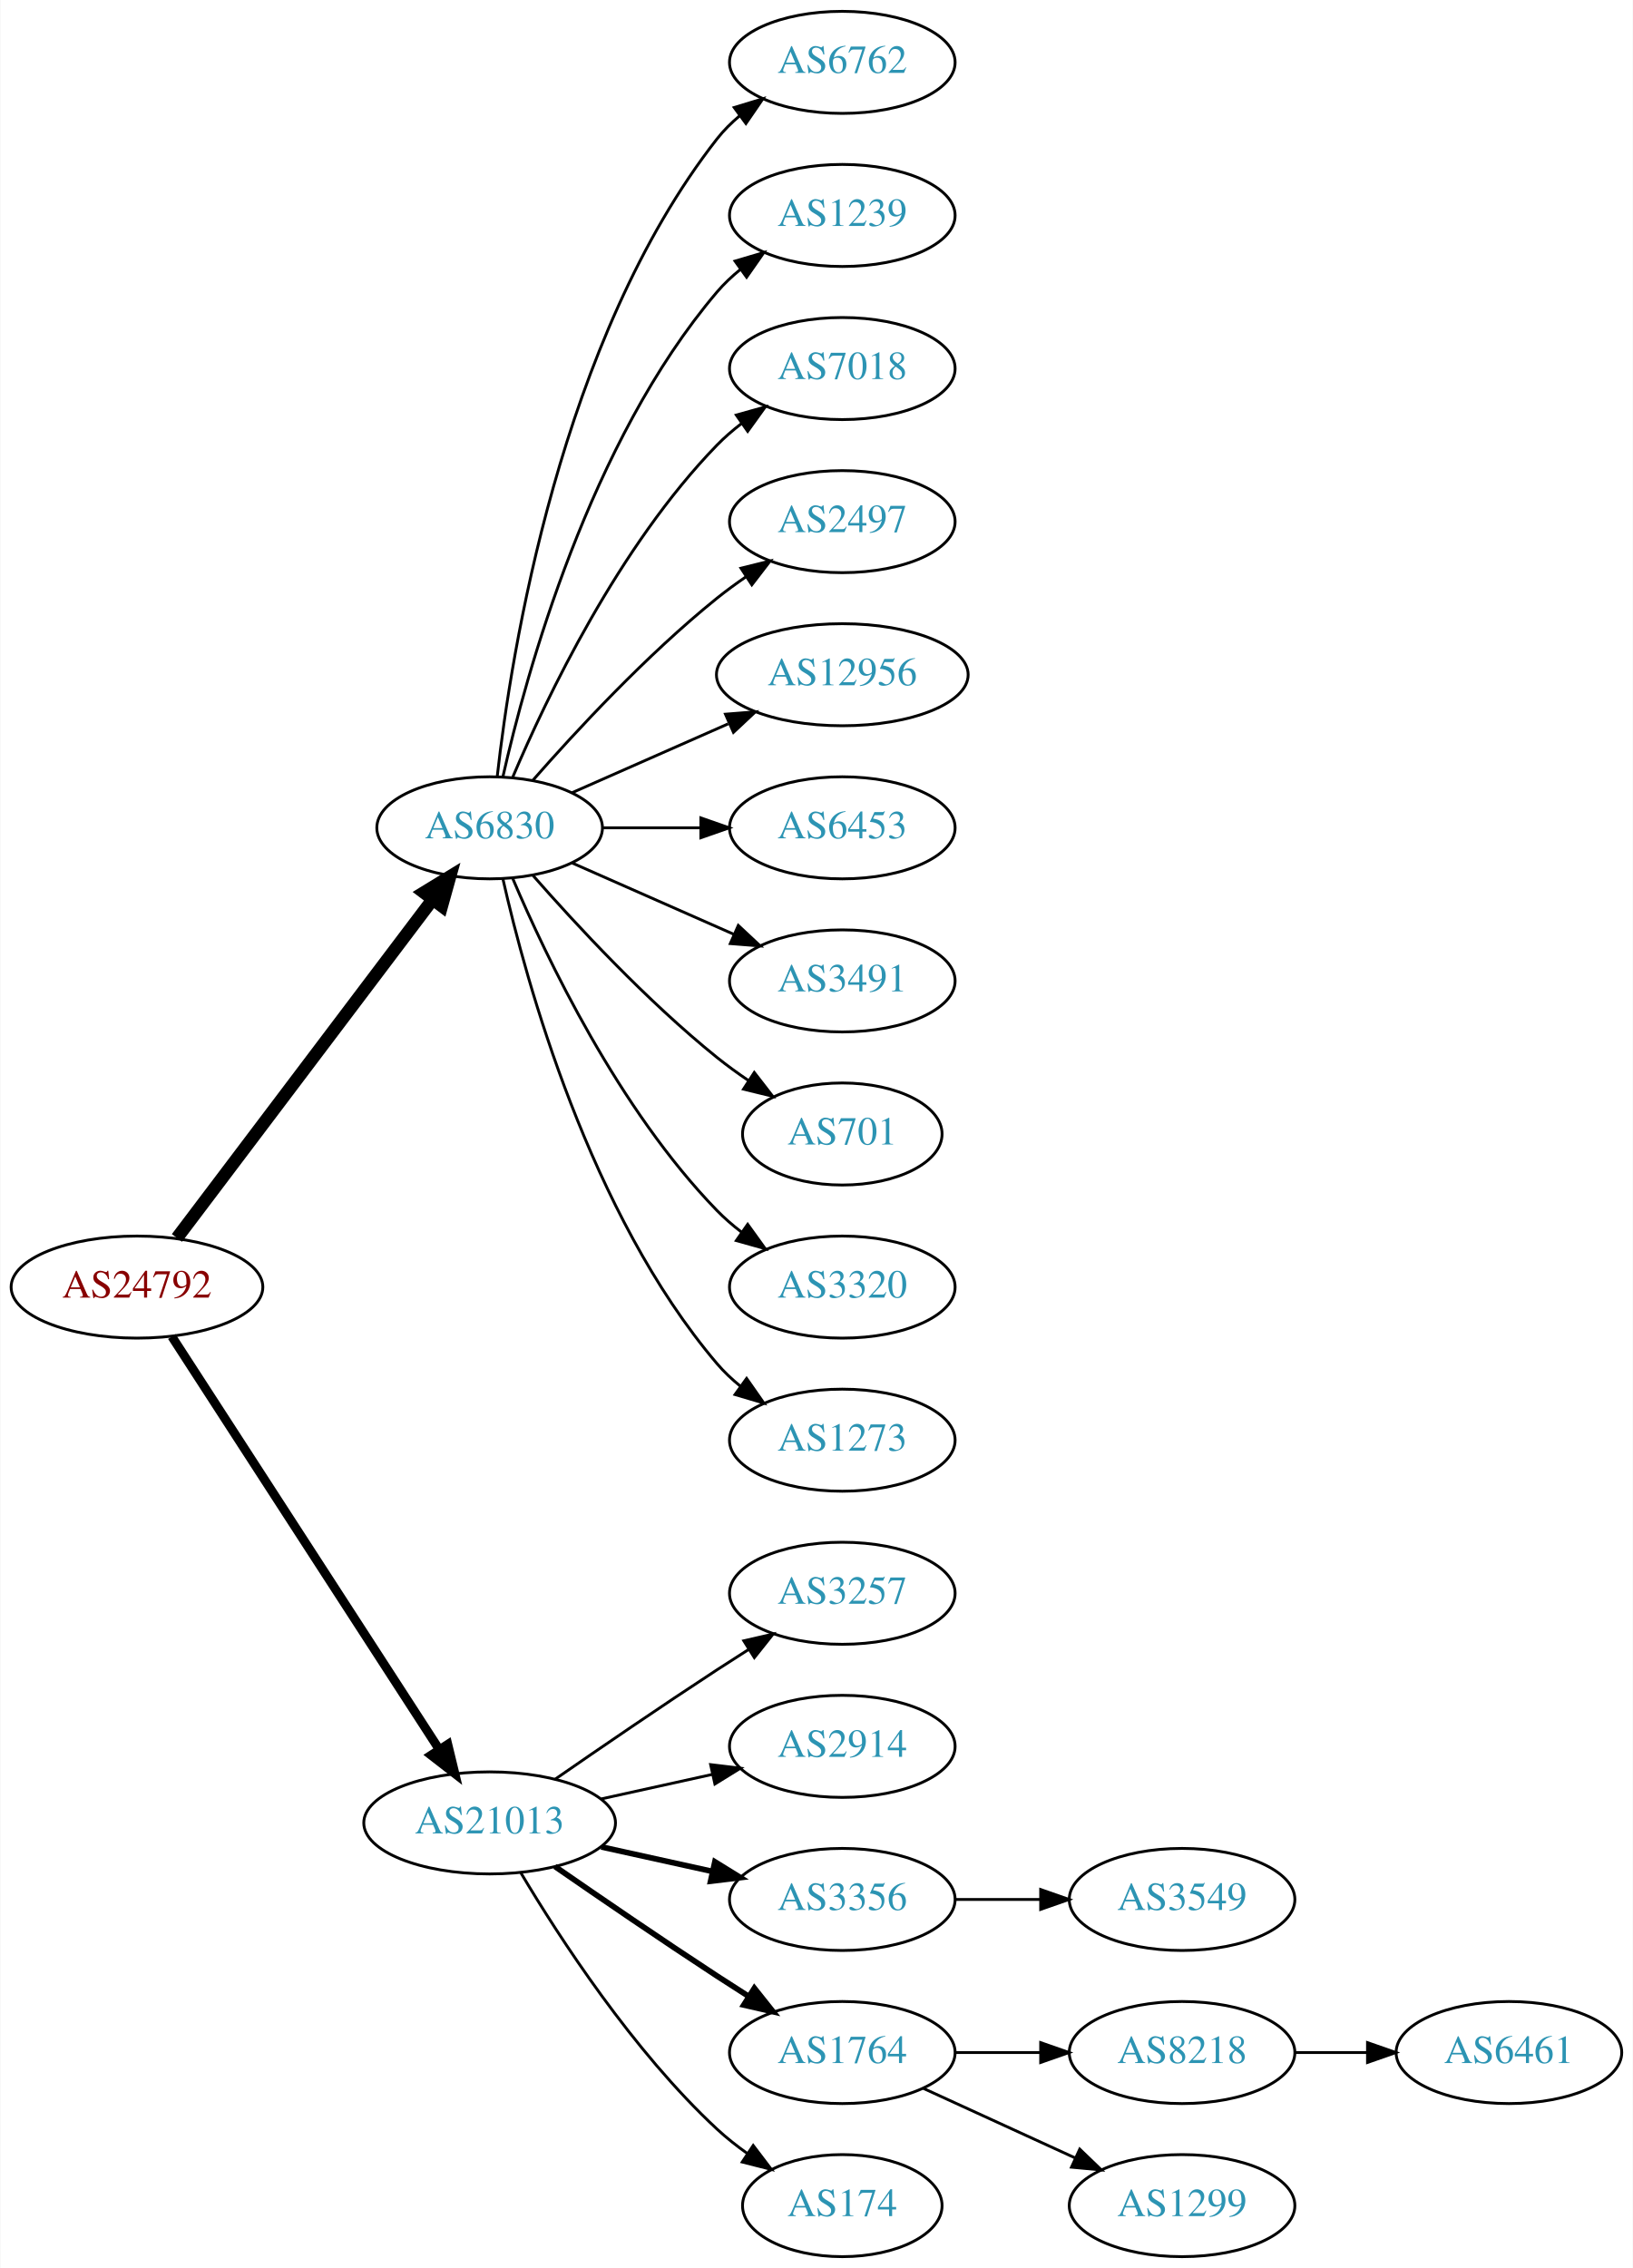
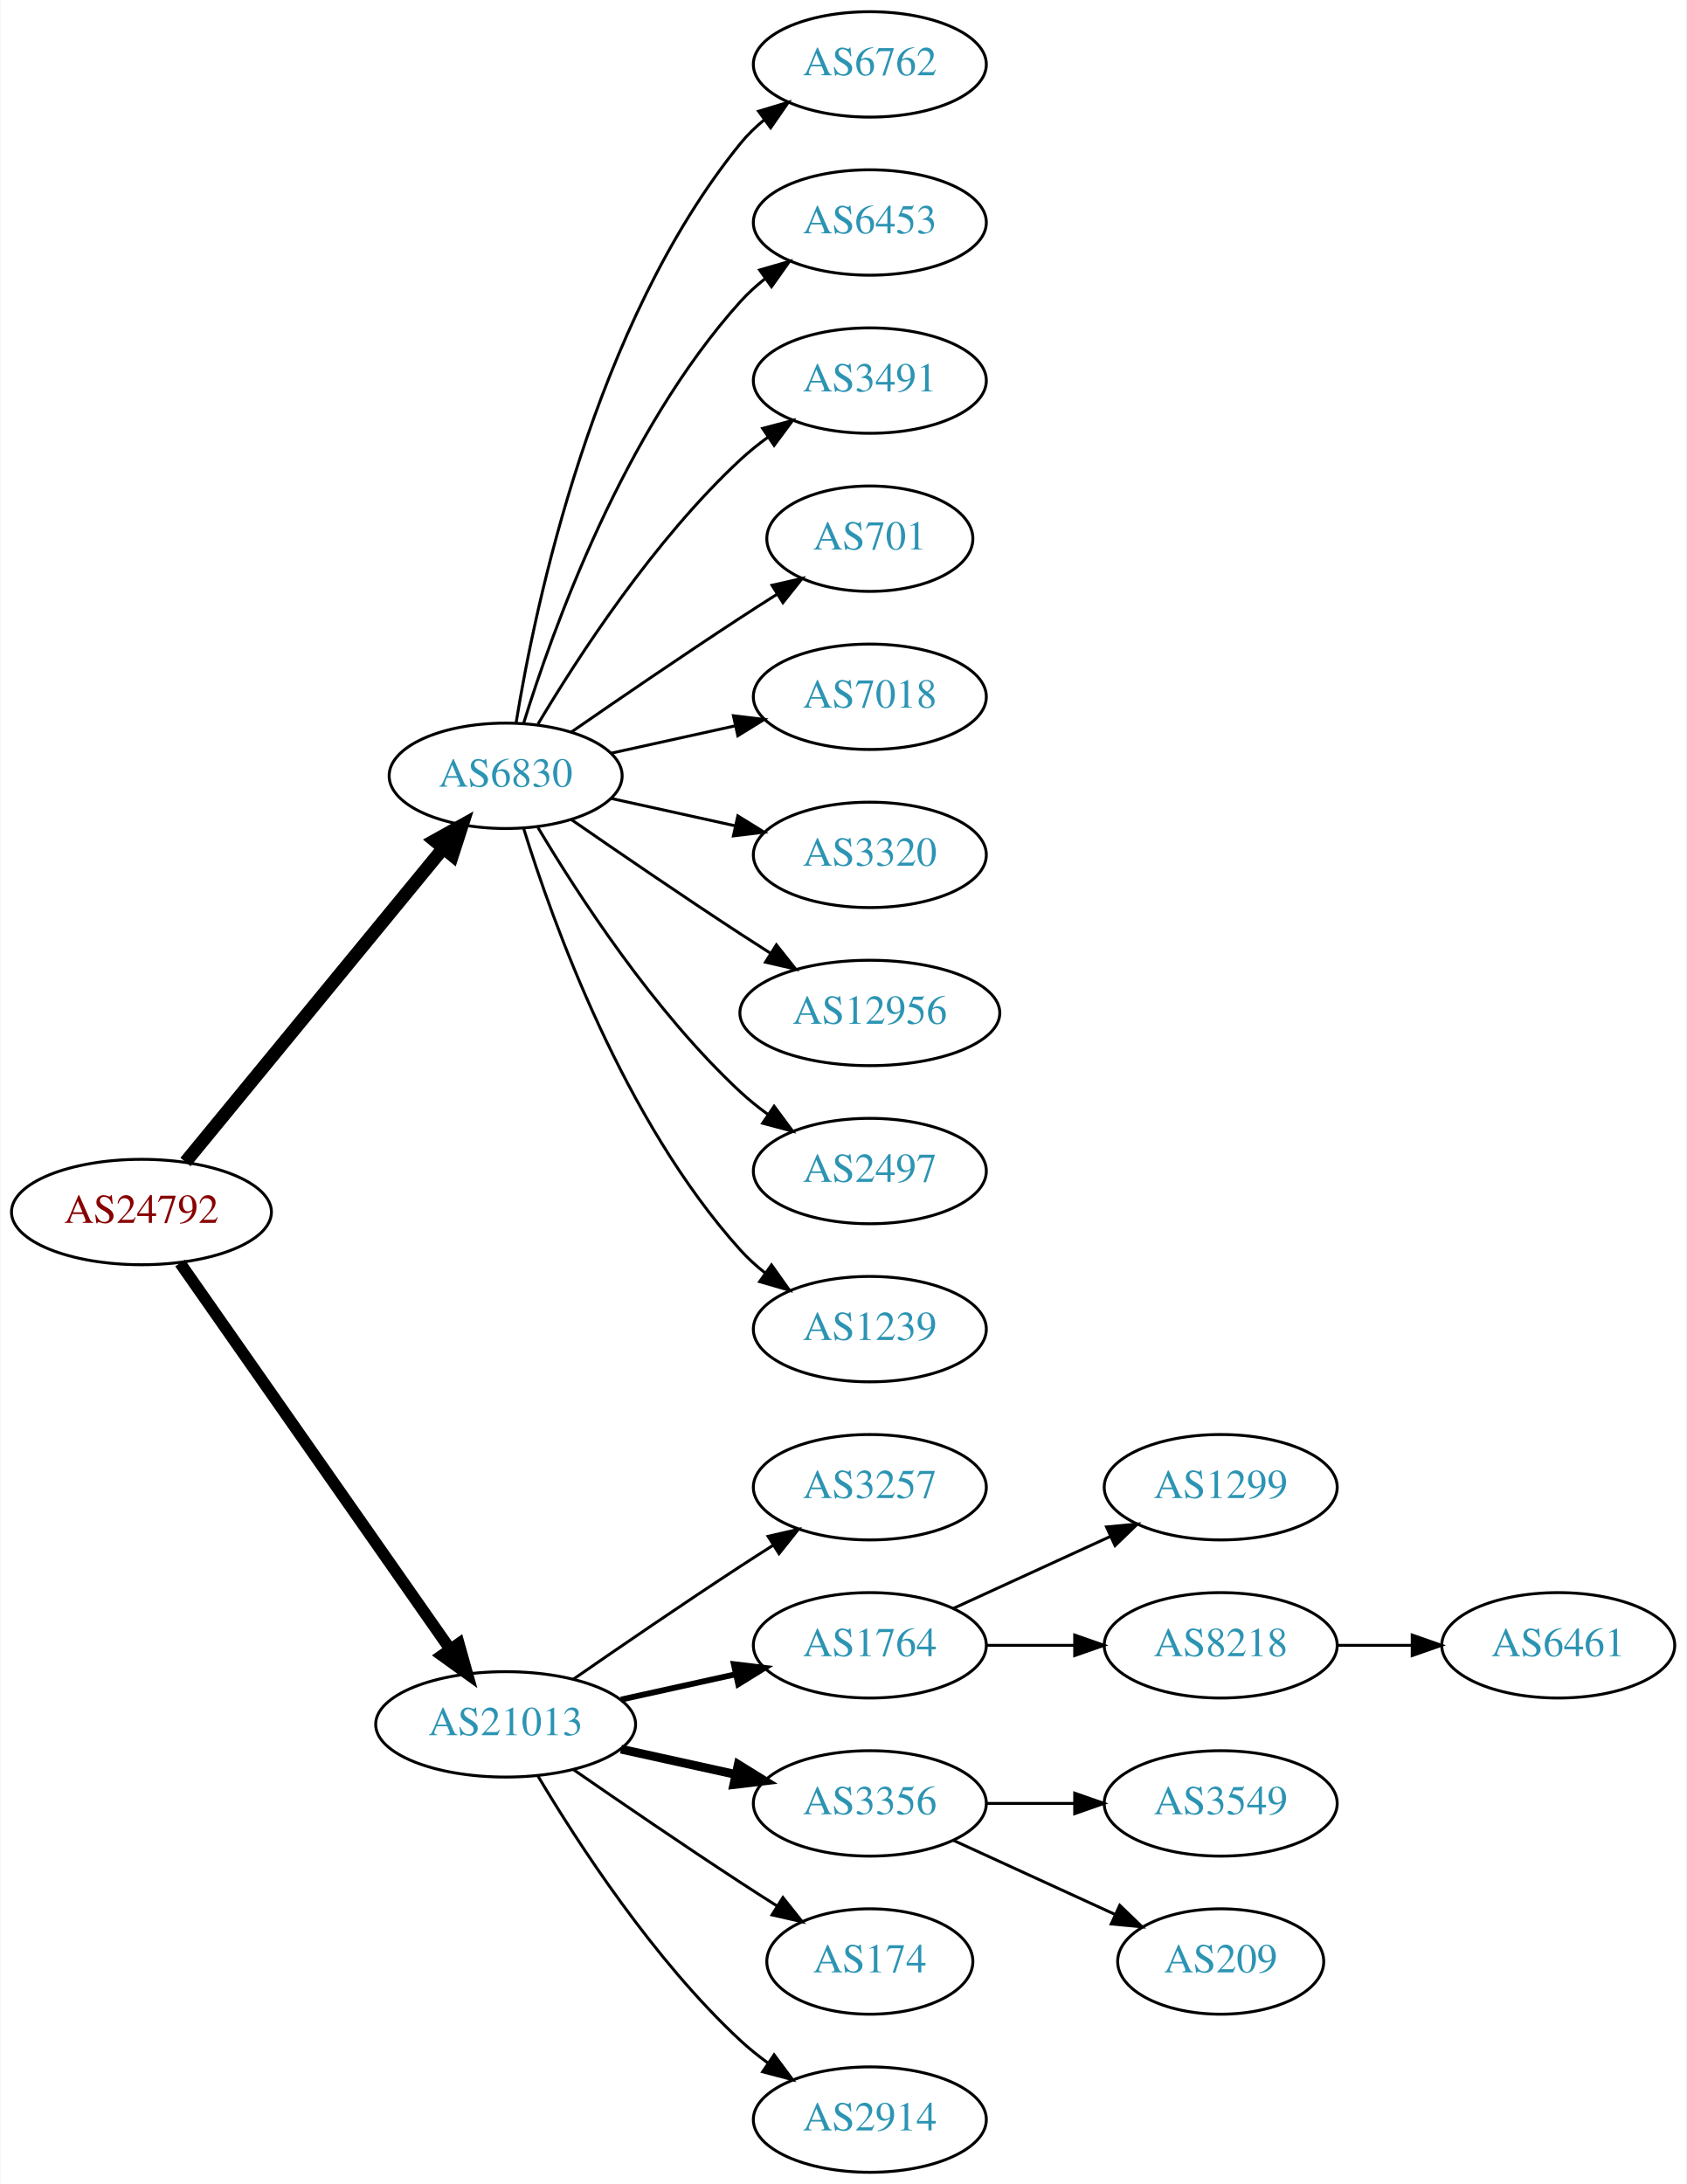
- <svg xmlns="http://www.w3.org/2000/svg" xmlns:xlink="http://www.w3.org/1999/xlink" width="576pt" height="800pt" viewBox="0.00 0.00 575.76 800.00">
-   <g id="graph0" class="graph" transform="scale(1 1) rotate(0) translate(4 796)">
-     <polygon fill="white" stroke="none" points="-4,4 -4,-796 571.762,-796 571.762,4 -4,4" />
+ <svg xmlns="http://www.w3.org/2000/svg" xmlns:xlink="http://www.w3.org/1999/xlink" width="576pt" height="746pt" viewBox="0.00 0.00 575.76 746.00">
+   <g id="graph0" class="graph" transform="scale(1 1) rotate(0) translate(4 742)">
+     <polygon fill="white" stroke="none" points="-4,4 -4,-742 571.762,-742 571.762,4 -4,4" />
    <g id="node1" class="node">
      <g id="a_node1">
        <a xlink:href="/asn/24792" xlink:title="AS24792 ~ KITZNET-AS [AT]">
-           <ellipse fill="#ffffff" stroke="black" cx="44.196" cy="-342" rx="44.393" ry="18" />
-           <text text-anchor="middle" x="44.196" y="-338.3" font-family="Times,serif" font-size="14.00" fill="#880000">AS24792</text>
+           <ellipse fill="#ffffff" stroke="black" cx="44.196" cy="-328" rx="44.393" ry="18" />
+           <text text-anchor="middle" x="44.196" y="-324.3" font-family="Times,serif" font-size="14.00" fill="#880000">AS24792</text>
        </a>
      </g>
    </g>
    <g id="node2" class="node">
      <g id="a_node2">
        <a xlink:href="/asn/6830" xlink:title="AS6830 ~ LGI-UPC [AT]">
-           <ellipse fill="#ffffff" stroke="black" cx="168.588" cy="-504" rx="39.794" ry="18" />
-           <text text-anchor="middle" x="168.588" y="-500.3" font-family="Times,serif" font-size="14.00" fill="#2c94b3">AS6830</text>
+           <ellipse fill="#ffffff" stroke="black" cx="168.588" cy="-477" rx="39.794" ry="18" />
+           <text text-anchor="middle" x="168.588" y="-473.3" font-family="Times,serif" font-size="14.00" fill="#2c94b3">AS6830</text>
        </a>
      </g>
    </g>
    <g id="edge1" class="edge">
-       <path fill="none" stroke="black" stroke-width="4.5" d="M58.294,-359.337C79.919,-387.96 123.19,-445.233 148.312,-478.486" />
-       <polygon fill="black" stroke="black" stroke-width="4.5" points="145.415,-481.183 154.584,-486.788 151.698,-476.435 145.415,-481.183" />
+       <path fill="none" stroke="black" stroke-width="4.5" d="M59.236,-345.092C80.816,-371.364 122.247,-421.802 147.155,-452.125" />
+       <polygon fill="black" stroke="black" stroke-width="4.5" points="144.322,-454.879 153.712,-460.107 150.407,-449.881 144.322,-454.879" />
    </g>
    <g id="node3" class="node">
      <g id="a_node3">
        <a xlink:href="/asn/21013" xlink:title="AS21013 ~ Wels, AT [AT]">
          <ellipse fill="#ffffff" stroke="black" cx="168.588" cy="-153" rx="44.393" ry="18" />
          <text text-anchor="middle" x="168.588" y="-149.3" font-family="Times,serif" font-size="14.00" fill="#2c94b3">AS21013</text>
        </a>
      </g>
    </g>
    <g id="edge2" class="edge">
-       <path fill="none" stroke="black" stroke-width="3.15" d="M56.491,-324.558C78.077,-291.225 125.293,-218.314 150.664,-179.134" />
-       <polygon fill="black" stroke="black" stroke-width="3.15" points="153.823,-180.696 156.321,-170.4 147.947,-176.891 153.823,-180.696" />
+       <path fill="none" stroke="black" stroke-width="4" d="M57.379,-310.581C79.006,-279.657 124.204,-215.033 149.483,-178.887" />
+       <polygon fill="black" stroke="black" stroke-width="4" points="152.591,-180.55 155.455,-170.349 146.855,-176.538 152.591,-180.55" />
    </g>
    <g id="node4" class="node">
      <g id="a_node4">
        <a xlink:href="/asn/6762" xlink:title="AS6762 ~ TELECOM ITALIA SPARKLE S.p.A. [IT]">
-           <ellipse fill="#ffffff" stroke="black" cx="292.98" cy="-774" rx="39.794" ry="18" />
-           <text text-anchor="middle" x="292.98" y="-770.3" font-family="Times,serif" font-size="14.00" fill="#2c94b3">AS6762</text>
+           <ellipse fill="#ffffff" stroke="black" cx="292.98" cy="-720" rx="39.794" ry="18" />
+           <text text-anchor="middle" x="292.98" y="-716.3" font-family="Times,serif" font-size="14.00" fill="#2c94b3">AS6762</text>
        </a>
      </g>
    </g>
    <g id="edge3" class="edge">
-       <path fill="none" stroke="black" d="M171.268,-522.129C176.098,-565.368 193.439,-676.216 248.784,-747 251.099,-749.961 253.836,-752.683 256.791,-755.164" />
-       <polygon fill="black" stroke="black" points="254.847,-758.078 264.982,-761.165 258.985,-752.432 254.847,-758.078" />
+       <path fill="none" stroke="black" d="M172.169,-495.178C178.624,-534.997 198.695,-631.286 248.784,-693 251.153,-695.918 253.926,-698.612 256.903,-701.075" />
+       <polygon fill="black" stroke="black" points="254.978,-704.003 265.125,-707.052 259.094,-698.341 254.978,-704.003" />
    </g>
    <g id="node5" class="node">
      <g id="a_node5">
-         <a xlink:href="/asn/1239" xlink:title="AS1239 ~ Sprint [US]">
-           <ellipse fill="#ffffff" stroke="black" cx="292.98" cy="-720" rx="39.794" ry="18" />
-           <text text-anchor="middle" x="292.98" y="-716.3" font-family="Times,serif" font-size="14.00" fill="#2c94b3">AS1239</text>
+         <a xlink:href="/asn/6453" xlink:title="AS6453 ~ TATA COMMUNICATIONS (AMERICA) INC [US]">
+           <ellipse fill="#ffffff" stroke="black" cx="292.98" cy="-666" rx="39.794" ry="18" />
+           <text text-anchor="middle" x="292.98" y="-662.3" font-family="Times,serif" font-size="14.00" fill="#2c94b3">AS6453</text>
        </a>
      </g>
    </g>
    <g id="edge4" class="edge">
-       <path fill="none" stroke="black" d="M173.282,-522.075C181.422,-558.148 203.855,-640.14 248.784,-693 251.219,-695.864 254.035,-698.521 257.04,-700.961" />
-       <polygon fill="black" stroke="black" points="255.139,-703.905 265.3,-706.906 259.228,-698.224 255.139,-703.905" />
+       <path fill="none" stroke="black" d="M174.726,-494.94C184.629,-526.979 208.966,-594.812 248.784,-639 251.3,-641.792 254.172,-644.401 257.211,-646.812" />
+       <polygon fill="black" stroke="black" points="255.34,-649.776 265.519,-652.715 259.394,-644.07 255.34,-649.776" />
    </g>
    <g id="node6" class="node">
      <g id="a_node6">
-         <a xlink:href="/asn/7018" xlink:title="AS7018 ~ AT&amp;T Services, Inc. [US]">
-           <ellipse fill="#ffffff" stroke="black" cx="292.98" cy="-666" rx="39.794" ry="18" />
-           <text text-anchor="middle" x="292.98" y="-662.3" font-family="Times,serif" font-size="14.00" fill="#2c94b3">AS7018</text>
+         <a xlink:href="/asn/3491" xlink:title="AS3491 ~ PCCW Global, Inc. [US]">
+           <ellipse fill="#ffffff" stroke="black" cx="292.98" cy="-612" rx="39.794" ry="18" />
+           <text text-anchor="middle" x="292.98" y="-608.3" font-family="Times,serif" font-size="14.00" fill="#2c94b3">AS3491</text>
        </a>
      </g>
    </g>
    <g id="edge5" class="edge">
-       <path fill="none" stroke="black" d="M176.779,-521.975C188.546,-549.682 214.12,-603.348 248.784,-639 251.404,-641.695 254.345,-644.239 257.428,-646.608" />
-       <polygon fill="black" stroke="black" points="255.594,-649.597 265.796,-652.455 259.603,-643.859 255.594,-649.597" />
+       <path fill="none" stroke="black" d="M179.634,-494.671C193.205,-517.472 219.137,-557.472 248.784,-585 251.691,-587.699 254.904,-590.28 258.228,-592.703" />
+       <polygon fill="black" stroke="black" points="256.363,-595.667 266.606,-598.375 260.287,-589.87 256.363,-595.667" />
    </g>
    <g id="node7" class="node">
      <g id="a_node7">
-         <a xlink:href="/asn/2497" xlink:title="AS2497 ~ Internet Initiative Japan Inc. [JP]">
-           <ellipse fill="#ffffff" stroke="black" cx="292.98" cy="-612" rx="39.794" ry="18" />
-           <text text-anchor="middle" x="292.98" y="-608.3" font-family="Times,serif" font-size="14.00" fill="#2c94b3">AS2497</text>
+         <a xlink:href="/asn/701" xlink:title="AS701 ~ UUNET [US]">
+           <ellipse fill="#ffffff" stroke="black" cx="292.98" cy="-558" rx="35.194" ry="18" />
+           <text text-anchor="middle" x="292.98" y="-554.3" font-family="Times,serif" font-size="14.00" fill="#2c94b3">AS701</text>
        </a>
      </g>
    </g>
    <g id="edge6" class="edge">
-       <path fill="none" stroke="black" d="M183.74,-520.663C198.842,-537.894 223.963,-565.024 248.784,-585 252.04,-587.62 255.565,-590.192 259.149,-592.646" />
-       <polygon fill="black" stroke="black" points="257.237,-595.577 267.522,-598.121 261.068,-589.719 257.237,-595.577" />
+       <path fill="none" stroke="black" d="M190.945,-491.901C206.796,-502.877 228.999,-518.079 248.784,-531 252.829,-533.642 257.114,-536.385 261.354,-539.067" />
+       <polygon fill="black" stroke="black" points="259.568,-542.079 269.898,-544.432 263.291,-536.15 259.568,-542.079" />
    </g>
    <g id="node8" class="node">
      <g id="a_node8">
-         <a xlink:href="/asn/12956" xlink:title="AS12956 ~ TELXIUS [ES]">
-           <ellipse fill="#ffffff" stroke="black" cx="292.98" cy="-558" rx="44.393" ry="18" />
-           <text text-anchor="middle" x="292.98" y="-554.3" font-family="Times,serif" font-size="14.00" fill="#2c94b3">AS12956</text>
+         <a xlink:href="/asn/7018" xlink:title="AS7018 ~ AT&amp;T Services, Inc. [US]">
+           <ellipse fill="#ffffff" stroke="black" cx="292.98" cy="-504" rx="39.794" ry="18" />
+           <text text-anchor="middle" x="292.98" y="-500.3" font-family="Times,serif" font-size="14.00" fill="#2c94b3">AS7018</text>
        </a>
      </g>
    </g>
    <g id="edge7" class="edge">
-       <path fill="none" stroke="black" d="M197.667,-516.389C213.984,-523.587 234.794,-532.769 252.714,-540.675" />
-       <polygon fill="black" stroke="black" points="251.763,-544.081 262.325,-544.916 254.588,-537.677 251.763,-544.081" />
+       <path fill="none" stroke="black" d="M204.661,-484.737C217.848,-487.646 233.028,-490.995 246.994,-494.076" />
+       <polygon fill="black" stroke="black" points="246.383,-497.525 256.903,-496.262 247.891,-490.69 246.383,-497.525" />
    </g>
    <g id="node9" class="node">
      <g id="a_node9">
-         <a xlink:href="/asn/6453" xlink:title="AS6453 ~ TATA COMMUNICATIONS (AMERICA) INC [US]">
-           <ellipse fill="#ffffff" stroke="black" cx="292.98" cy="-504" rx="39.794" ry="18" />
-           <text text-anchor="middle" x="292.98" y="-500.3" font-family="Times,serif" font-size="14.00" fill="#2c94b3">AS6453</text>
+         <a xlink:href="/asn/3320" xlink:title="AS3320 ~ DTAG [DE]">
+           <ellipse fill="#ffffff" stroke="black" cx="292.98" cy="-450" rx="39.794" ry="18" />
+           <text text-anchor="middle" x="292.98" y="-446.3" font-family="Times,serif" font-size="14.00" fill="#2c94b3">AS3320</text>
        </a>
      </g>
    </g>
    <g id="edge8" class="edge">
-       <path fill="none" stroke="black" d="M208.314,-504C219.252,-504 231.303,-504 242.769,-504" />
-       <polygon fill="black" stroke="black" points="243.087,-507.5 253.087,-504 243.087,-500.5 243.087,-507.5" />
+       <path fill="none" stroke="black" d="M204.661,-469.263C217.848,-466.354 233.028,-463.005 246.994,-459.924" />
+       <polygon fill="black" stroke="black" points="247.891,-463.31 256.903,-457.738 246.383,-456.475 247.891,-463.31" />
    </g>
    <g id="node10" class="node">
      <g id="a_node10">
-         <a xlink:href="/asn/3491" xlink:title="AS3491 ~ PCCW Global, Inc. [US]">
-           <ellipse fill="#ffffff" stroke="black" cx="292.98" cy="-450" rx="39.794" ry="18" />
-           <text text-anchor="middle" x="292.98" y="-446.3" font-family="Times,serif" font-size="14.00" fill="#2c94b3">AS3491</text>
+         <a xlink:href="/asn/12956" xlink:title="AS12956 ~ TELXIUS [ES]">
+           <ellipse fill="#ffffff" stroke="black" cx="292.98" cy="-396" rx="44.393" ry="18" />
+           <text text-anchor="middle" x="292.98" y="-392.3" font-family="Times,serif" font-size="14.00" fill="#2c94b3">AS12956</text>
        </a>
      </g>
    </g>
    <g id="edge9" class="edge">
-       <path fill="none" stroke="black" d="M197.667,-491.611C214.615,-484.134 236.413,-474.517 254.782,-466.412" />
-       <polygon fill="black" stroke="black" points="256.296,-469.57 264.032,-462.331 253.47,-463.166 256.296,-469.57" />
+       <path fill="none" stroke="black" d="M190.945,-462.099C206.796,-451.123 228.999,-435.921 248.784,-423 252.105,-420.831 255.587,-418.594 259.074,-416.379" />
+       <polygon fill="black" stroke="black" points="261.063,-419.262 267.656,-410.968 257.33,-413.34 261.063,-419.262" />
    </g>
    <g id="node11" class="node">
      <g id="a_node11">
-         <a xlink:href="/asn/701" xlink:title="AS701 ~ UUNET [US]">
-           <ellipse fill="#ffffff" stroke="black" cx="292.98" cy="-396" rx="35.194" ry="18" />
-           <text text-anchor="middle" x="292.98" y="-392.3" font-family="Times,serif" font-size="14.00" fill="#2c94b3">AS701</text>
+         <a xlink:href="/asn/2497" xlink:title="AS2497 ~ Internet Initiative Japan Inc. [JP]">
+           <ellipse fill="#ffffff" stroke="black" cx="292.98" cy="-342" rx="39.794" ry="18" />
+           <text text-anchor="middle" x="292.98" y="-338.3" font-family="Times,serif" font-size="14.00" fill="#2c94b3">AS2497</text>
        </a>
      </g>
    </g>
    <g id="edge10" class="edge">
-       <path fill="none" stroke="black" d="M183.74,-487.337C198.842,-470.106 223.963,-442.976 248.784,-423 252.289,-420.179 256.107,-417.413 259.975,-414.792" />
-       <polygon fill="black" stroke="black" points="261.933,-417.694 268.421,-409.318 258.126,-411.82 261.933,-417.694" />
+       <path fill="none" stroke="black" d="M179.634,-459.329C193.205,-436.528 219.137,-396.528 248.784,-369 251.691,-366.301 254.904,-363.72 258.228,-361.297" />
+       <polygon fill="black" stroke="black" points="260.287,-364.13 266.606,-355.625 256.363,-358.333 260.287,-364.13" />
    </g>
    <g id="node12" class="node">
      <g id="a_node12">
-         <a xlink:href="/asn/3320" xlink:title="AS3320 ~ DTAG [DE]">
-           <ellipse fill="#ffffff" stroke="black" cx="292.98" cy="-342" rx="39.794" ry="18" />
-           <text text-anchor="middle" x="292.98" y="-338.3" font-family="Times,serif" font-size="14.00" fill="#2c94b3">AS3320</text>
+         <a xlink:href="/asn/1239" xlink:title="AS1239 ~ Sprint [US]">
+           <ellipse fill="#ffffff" stroke="black" cx="292.98" cy="-288" rx="39.794" ry="18" />
+           <text text-anchor="middle" x="292.98" y="-284.3" font-family="Times,serif" font-size="14.00" fill="#2c94b3">AS1239</text>
        </a>
      </g>
    </g>
    <g id="edge11" class="edge">
-       <path fill="none" stroke="black" d="M176.779,-486.025C188.546,-458.318 214.12,-404.652 248.784,-369 251.404,-366.305 254.345,-363.761 257.428,-361.392" />
-       <polygon fill="black" stroke="black" points="259.603,-364.141 265.796,-355.545 255.594,-358.403 259.603,-364.141" />
+       <path fill="none" stroke="black" d="M174.726,-459.06C184.629,-427.021 208.966,-359.188 248.784,-315 251.3,-312.208 254.172,-309.599 257.211,-307.188" />
+       <polygon fill="black" stroke="black" points="259.394,-309.93 265.519,-301.285 255.34,-304.224 259.394,-309.93" />
    </g>
    <g id="node13" class="node">
      <g id="a_node13">
-         <a xlink:href="/asn/1273" xlink:title="AS1273 ~ Vodafone Group PLC [EU]">
-           <ellipse fill="#ffffff" stroke="black" cx="292.98" cy="-288" rx="39.794" ry="18" />
-           <text text-anchor="middle" x="292.98" y="-284.3" font-family="Times,serif" font-size="14.00" fill="#2c94b3">AS1273</text>
-         </a>
-       </g>
-     </g>
-     <g id="edge12" class="edge">
-       <path fill="none" stroke="black" d="M173.282,-485.925C181.422,-449.852 203.855,-367.86 248.784,-315 251.219,-312.136 254.035,-309.479 257.04,-307.039" />
-       <polygon fill="black" stroke="black" points="259.228,-309.776 265.3,-301.094 255.139,-304.095 259.228,-309.776" />
-     </g>
-     <g id="node14" class="node">
-       <g id="a_node14">
        <a xlink:href="/asn/3257" xlink:title="AS3257 ~ GTT [DE]">
          <ellipse fill="#ffffff" stroke="black" cx="292.98" cy="-234" rx="39.794" ry="18" />
          <text text-anchor="middle" x="292.98" y="-230.3" font-family="Times,serif" font-size="14.00" fill="#2c94b3">AS3257</text>
        </a>
      </g>
    </g>
-     <g id="edge13" class="edge">
+     <g id="edge12" class="edge">
      <path fill="none" stroke="black" d="M191.619,-168.367C207.421,-179.305 229.278,-194.261 248.784,-207 252.366,-209.339 256.137,-211.759 259.897,-214.144" />
      <polygon fill="black" stroke="black" points="258.23,-217.231 268.558,-219.596 261.959,-211.307 258.23,-217.231" />
    </g>
+     <g id="node14" class="node">
+       <g id="a_node14">
+         <a xlink:href="/asn/1764" xlink:title="AS1764 ~ NEXTLAYER-AS [AT]">
+           <ellipse fill="#ffffff" stroke="black" cx="292.98" cy="-180" rx="39.794" ry="18" />
+           <text text-anchor="middle" x="292.98" y="-176.3" font-family="Times,serif" font-size="14.00" fill="#2c94b3">AS1764</text>
+         </a>
+       </g>
+     </g>
+     <g id="edge13" class="edge">
+       <path fill="none" stroke="black" stroke-width="2" d="M207.978,-161.469C220.369,-164.202 234.216,-167.257 247.036,-170.085" />
+       <polygon fill="black" stroke="black" stroke-width="2" points="246.532,-173.558 257.051,-172.295 248.04,-166.722 246.532,-173.558" />
+     </g>
    <g id="node15" class="node">
      <g id="a_node15">
-         <a xlink:href="/asn/2914" xlink:title="AS2914 ~ NTT America, Inc. [US]">
-           <ellipse fill="#ffffff" stroke="black" cx="292.98" cy="-180" rx="39.794" ry="18" />
-           <text text-anchor="middle" x="292.98" y="-176.3" font-family="Times,serif" font-size="14.00" fill="#2c94b3">AS2914</text>
-         </a>
-       </g>
-     </g>
-     <g id="edge14" class="edge">
-       <path fill="none" stroke="black" d="M207.978,-161.469C220.369,-164.202 234.216,-167.257 247.036,-170.085" />
-       <polygon fill="black" stroke="black" points="246.532,-173.558 257.051,-172.295 248.04,-166.722 246.532,-173.558" />
-     </g>
-     <g id="node16" class="node">
-       <g id="a_node16">
        <a xlink:href="/asn/3356" xlink:title="AS3356 ~ Level 3 Parent, LLC [US]">
          <ellipse fill="#ffffff" stroke="black" cx="292.98" cy="-126" rx="39.794" ry="18" />
          <text text-anchor="middle" x="292.98" y="-122.3" font-family="Times,serif" font-size="14.00" fill="#2c94b3">AS3356</text>
        </a>
      </g>
    </g>
+     <g id="edge14" class="edge">
+       <path fill="none" stroke="black" stroke-width="3" d="M207.978,-144.531C220.369,-141.798 234.216,-138.743 247.036,-135.915" />
+       <polygon fill="black" stroke="black" stroke-width="3" points="248.04,-139.278 257.051,-133.705 246.532,-132.442 248.04,-139.278" />
+     </g>
+     <g id="node16" class="node">
+       <g id="a_node16">
+         <a xlink:href="/asn/174" xlink:title="AS174 ~ Cogent Communications [US]">
+           <ellipse fill="#ffffff" stroke="black" cx="292.98" cy="-72" rx="35.194" ry="18" />
+           <text text-anchor="middle" x="292.98" y="-68.3" font-family="Times,serif" font-size="14.00" fill="#2c94b3">AS174</text>
+         </a>
+       </g>
+     </g>
    <g id="edge15" class="edge">
-       <path fill="none" stroke="black" stroke-width="2" d="M207.978,-144.531C220.369,-141.798 234.216,-138.743 247.036,-135.915" />
-       <polygon fill="black" stroke="black" stroke-width="2" points="248.04,-139.278 257.051,-133.705 246.532,-132.442 248.04,-139.278" />
+       <path fill="none" stroke="black" d="M191.619,-137.633C207.421,-126.695 229.278,-111.739 248.784,-99 252.829,-96.358 257.114,-93.615 261.354,-90.933" />
+       <polygon fill="black" stroke="black" points="263.291,-93.85 269.898,-85.568 259.568,-87.921 263.291,-93.85" />
    </g>
    <g id="node17" class="node">
      <g id="a_node17">
-         <a xlink:href="/asn/1764" xlink:title="AS1764 ~ NEXTLAYER-AS [AT]">
-           <ellipse fill="#ffffff" stroke="black" cx="292.98" cy="-72" rx="39.794" ry="18" />
-           <text text-anchor="middle" x="292.98" y="-68.3" font-family="Times,serif" font-size="14.00" fill="#2c94b3">AS1764</text>
+         <a xlink:href="/asn/2914" xlink:title="AS2914 ~ NTT America, Inc. [US]">
+           <ellipse fill="#ffffff" stroke="black" cx="292.98" cy="-18" rx="39.794" ry="18" />
+           <text text-anchor="middle" x="292.98" y="-14.3" font-family="Times,serif" font-size="14.00" fill="#2c94b3">AS2914</text>
        </a>
      </g>
    </g>
    <g id="edge16" class="edge">
-       <path fill="none" stroke="black" stroke-width="2" d="M191.619,-137.633C207.421,-126.695 229.278,-111.739 248.784,-99 252.366,-96.661 256.137,-94.241 259.897,-91.856" />
-       <polygon fill="black" stroke="black" stroke-width="2" points="261.959,-94.693 268.558,-86.404 258.23,-88.769 261.959,-94.693" />
+       <path fill="none" stroke="black" d="M179.634,-135.329C193.205,-112.528 219.137,-72.528 248.784,-45 251.691,-42.301 254.904,-39.72 258.228,-37.297" />
+       <polygon fill="black" stroke="black" points="260.287,-40.13 266.606,-31.625 256.363,-34.333 260.287,-40.13" />
    </g>
    <g id="node18" class="node">
      <g id="a_node18">
-         <a xlink:href="/asn/174" xlink:title="AS174 ~ Cogent Communications [US]">
-           <ellipse fill="#ffffff" stroke="black" cx="292.98" cy="-18" rx="35.194" ry="18" />
-           <text text-anchor="middle" x="292.98" y="-14.3" font-family="Times,serif" font-size="14.00" fill="#2c94b3">AS174</text>
+         <a xlink:href="/asn/1299" xlink:title="AS1299 ~ Telia Carrier [EU]">
+           <ellipse fill="#ffffff" stroke="black" cx="412.823" cy="-234" rx="39.794" ry="18" />
+           <text text-anchor="middle" x="412.823" y="-230.3" font-family="Times,serif" font-size="14.00" fill="#2c94b3">AS1299</text>
        </a>
      </g>
    </g>
    <g id="edge17" class="edge">
-       <path fill="none" stroke="black" d="M179.634,-135.329C193.205,-112.528 219.137,-72.528 248.784,-45 252.081,-41.938 255.774,-39.028 259.575,-36.328" />
-       <polygon fill="black" stroke="black" points="261.549,-39.218 267.956,-30.78 257.686,-33.381 261.549,-39.218" />
+       <path fill="none" stroke="black" d="M321.609,-192.661C337.566,-199.973 357.837,-209.261 375.119,-217.181" />
+       <polygon fill="black" stroke="black" points="373.818,-220.435 384.367,-221.419 376.734,-214.071 373.818,-220.435" />
    </g>
    <g id="node19" class="node">
      <g id="a_node19">
+         <a xlink:href="/asn/8218" xlink:title="AS8218 ~ legacy Neotelecoms [FR]">
+           <ellipse fill="#ffffff" stroke="black" cx="412.823" cy="-180" rx="39.794" ry="18" />
+           <text text-anchor="middle" x="412.823" y="-176.3" font-family="Times,serif" font-size="14.00" fill="#2c94b3">AS8218</text>
+         </a>
+       </g>
+     </g>
+     <g id="edge18" class="edge">
+       <path fill="none" stroke="black" d="M332.893,-180C342.446,-180 352.796,-180 362.759,-180" />
+       <polygon fill="black" stroke="black" points="362.951,-183.5 372.951,-180 362.951,-176.5 362.951,-183.5" />
+     </g>
+     <g id="node20" class="node">
+       <g id="a_node20">
        <a xlink:href="/asn/3549" xlink:title="AS3549 ~ Level 3 Parent, LLC [US]">
          <ellipse fill="#ffffff" stroke="black" cx="412.823" cy="-126" rx="39.794" ry="18" />
          <text text-anchor="middle" x="412.823" y="-122.3" font-family="Times,serif" font-size="14.00" fill="#2c94b3">AS3549</text>
        </a>
      </g>
    </g>
-     <g id="edge18" class="edge">
+     <g id="edge19" class="edge">
      <path fill="none" stroke="black" d="M332.893,-126C342.446,-126 352.796,-126 362.759,-126" />
      <polygon fill="black" stroke="black" points="362.951,-129.5 372.951,-126 362.951,-122.5 362.951,-129.5" />
    </g>
-     <g id="node20" class="node">
-       <g id="a_node20">
-         <a xlink:href="/asn/8218" xlink:title="AS8218 ~ legacy Neotelecoms [FR]">
-           <ellipse fill="#ffffff" stroke="black" cx="412.823" cy="-72" rx="39.794" ry="18" />
-           <text text-anchor="middle" x="412.823" y="-68.3" font-family="Times,serif" font-size="14.00" fill="#2c94b3">AS8218</text>
-         </a>
-       </g>
-     </g>
-     <g id="edge19" class="edge">
-       <path fill="none" stroke="black" d="M332.893,-72C342.446,-72 352.796,-72 362.759,-72" />
-       <polygon fill="black" stroke="black" points="362.951,-75.5 372.951,-72 362.951,-68.5 362.951,-75.5" />
-     </g>
    <g id="node21" class="node">
      <g id="a_node21">
-         <a xlink:href="/asn/1299" xlink:title="AS1299 ~ Telia Carrier [EU]">
-           <ellipse fill="#ffffff" stroke="black" cx="412.823" cy="-18" rx="39.794" ry="18" />
-           <text text-anchor="middle" x="412.823" y="-14.3" font-family="Times,serif" font-size="14.00" fill="#2c94b3">AS1299</text>
+         <a xlink:href="/asn/209" xlink:title="AS209 ~ CenturyLink Communications, LLC [US]">
+           <ellipse fill="#ffffff" stroke="black" cx="412.823" cy="-72" rx="35.194" ry="18" />
+           <text text-anchor="middle" x="412.823" y="-68.3" font-family="Times,serif" font-size="14.00" fill="#2c94b3">AS209</text>
        </a>
      </g>
    </g>
    <g id="edge20" class="edge">
-       <path fill="none" stroke="black" d="M321.609,-59.339C337.566,-52.027 357.837,-42.739 375.119,-34.819" />
-       <polygon fill="black" stroke="black" points="376.734,-37.929 384.367,-30.581 373.818,-31.565 376.734,-37.929" />
+       <path fill="none" stroke="black" d="M321.609,-113.339C338.025,-105.817 359.007,-96.202 376.604,-88.139" />
+       <polygon fill="black" stroke="black" points="378.348,-91.189 385.981,-83.842 375.432,-84.826 378.348,-91.189" />
    </g>
    <g id="node22" class="node">
      <g id="a_node22">
        <a xlink:href="/asn/6461" xlink:title="AS6461 ~ Zayo Bandwidth [US]">
-           <ellipse fill="#ffffff" stroke="black" cx="528.116" cy="-72" rx="39.794" ry="18" />
-           <text text-anchor="middle" x="528.116" y="-68.3" font-family="Times,serif" font-size="14.00" fill="#2c94b3">AS6461</text>
+           <ellipse fill="#ffffff" stroke="black" cx="528.116" cy="-180" rx="39.794" ry="18" />
+           <text text-anchor="middle" x="528.116" y="-176.3" font-family="Times,serif" font-size="14.00" fill="#2c94b3">AS6461</text>
        </a>
      </g>
    </g>
    <g id="edge21" class="edge">
-       <path fill="none" stroke="black" d="M452.495,-72C460.698,-72 469.462,-72 477.994,-72" />
-       <polygon fill="black" stroke="black" points="478.233,-75.5 488.233,-72 478.233,-68.5 478.233,-75.5" />
+       <path fill="none" stroke="black" d="M452.495,-180C460.698,-180 469.462,-180 477.994,-180" />
+       <polygon fill="black" stroke="black" points="478.233,-183.5 488.233,-180 478.233,-176.5 478.233,-183.5" />
    </g>
  </g>
</svg>
